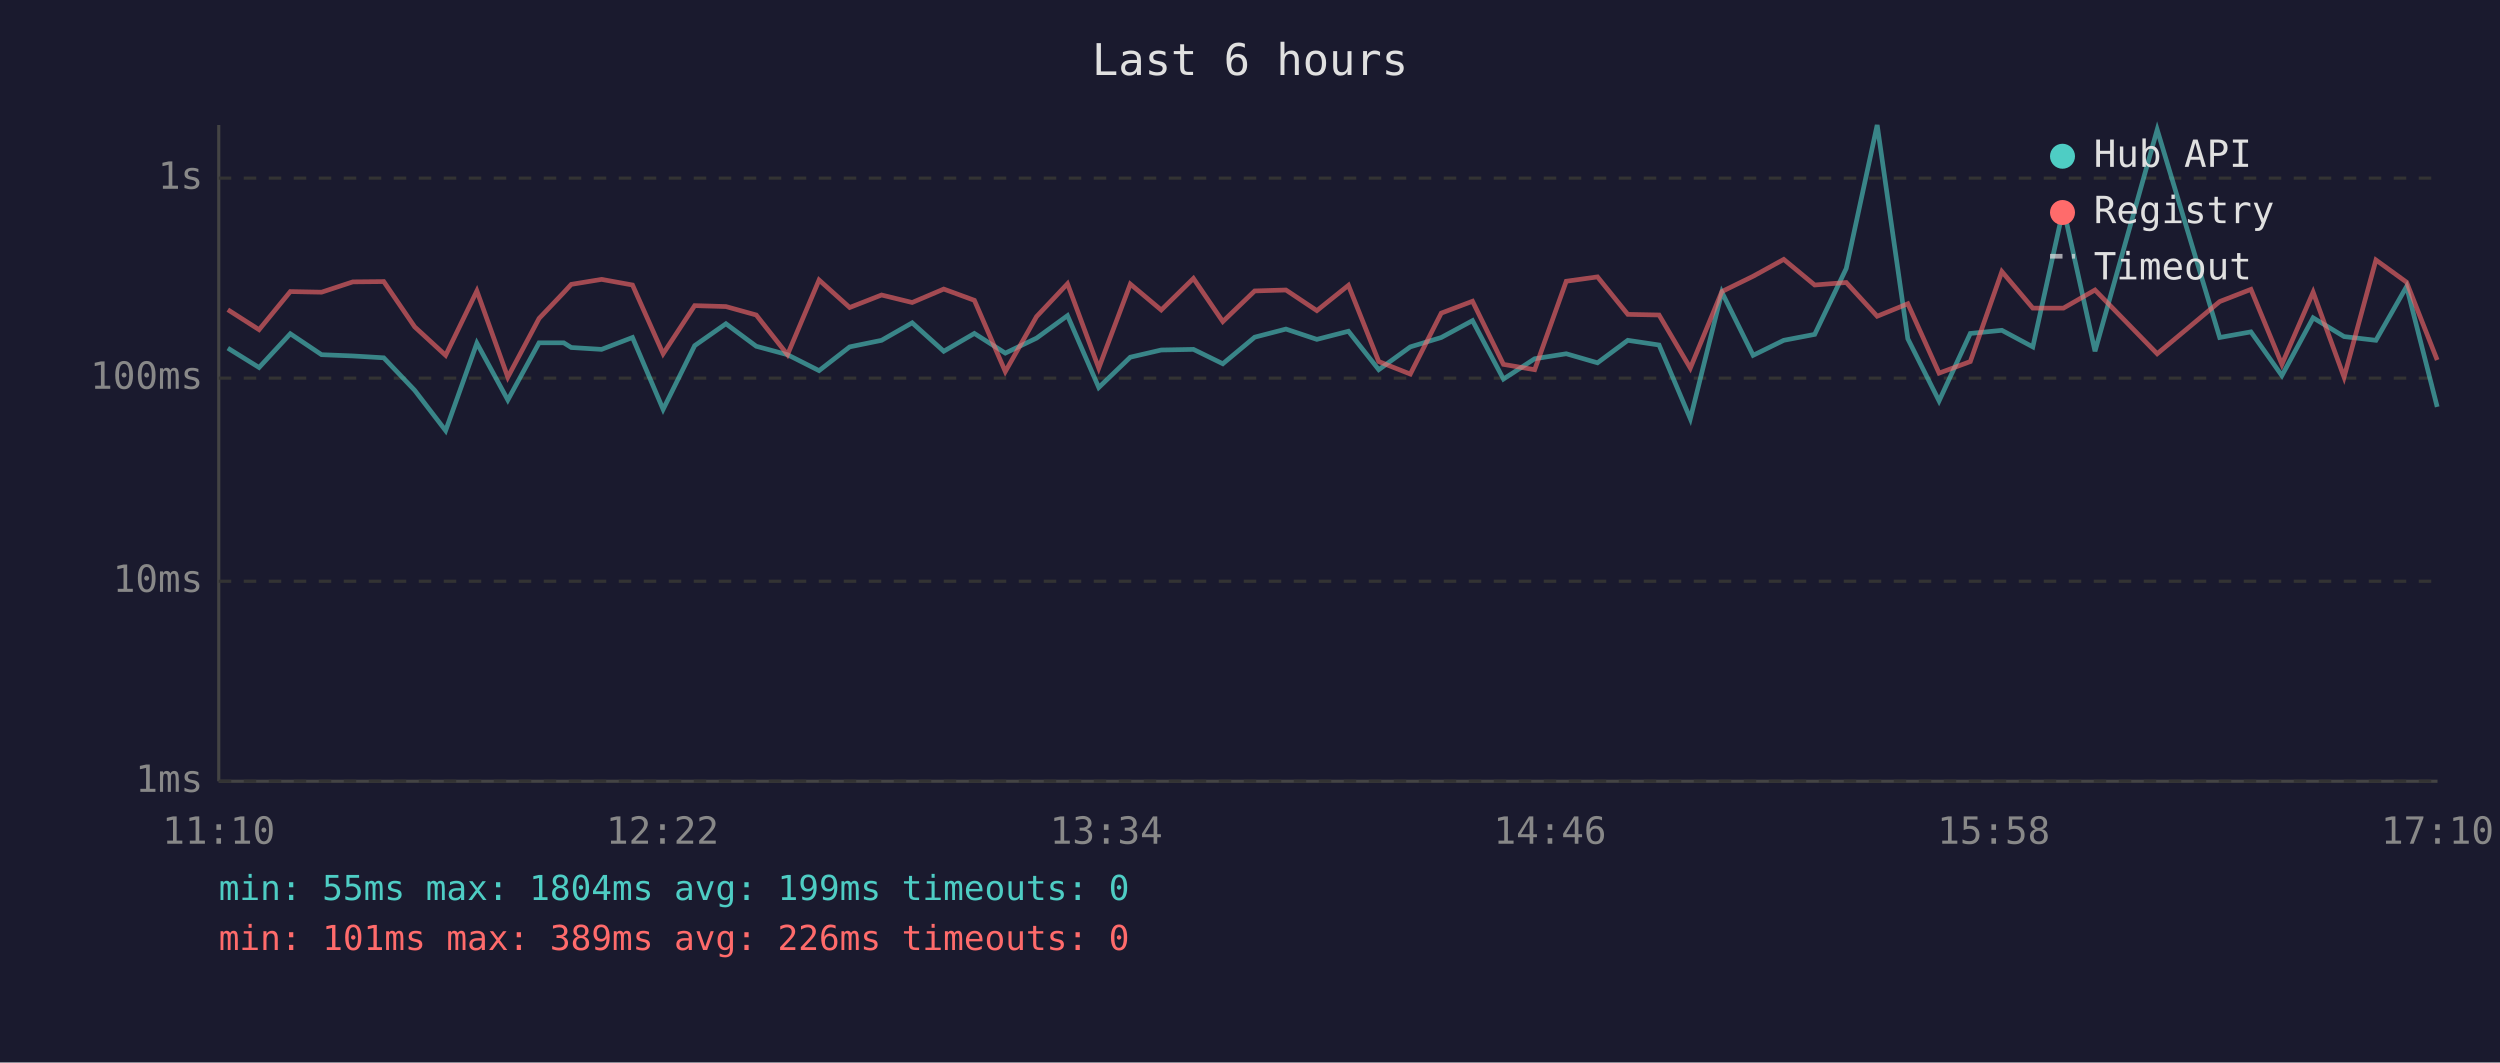
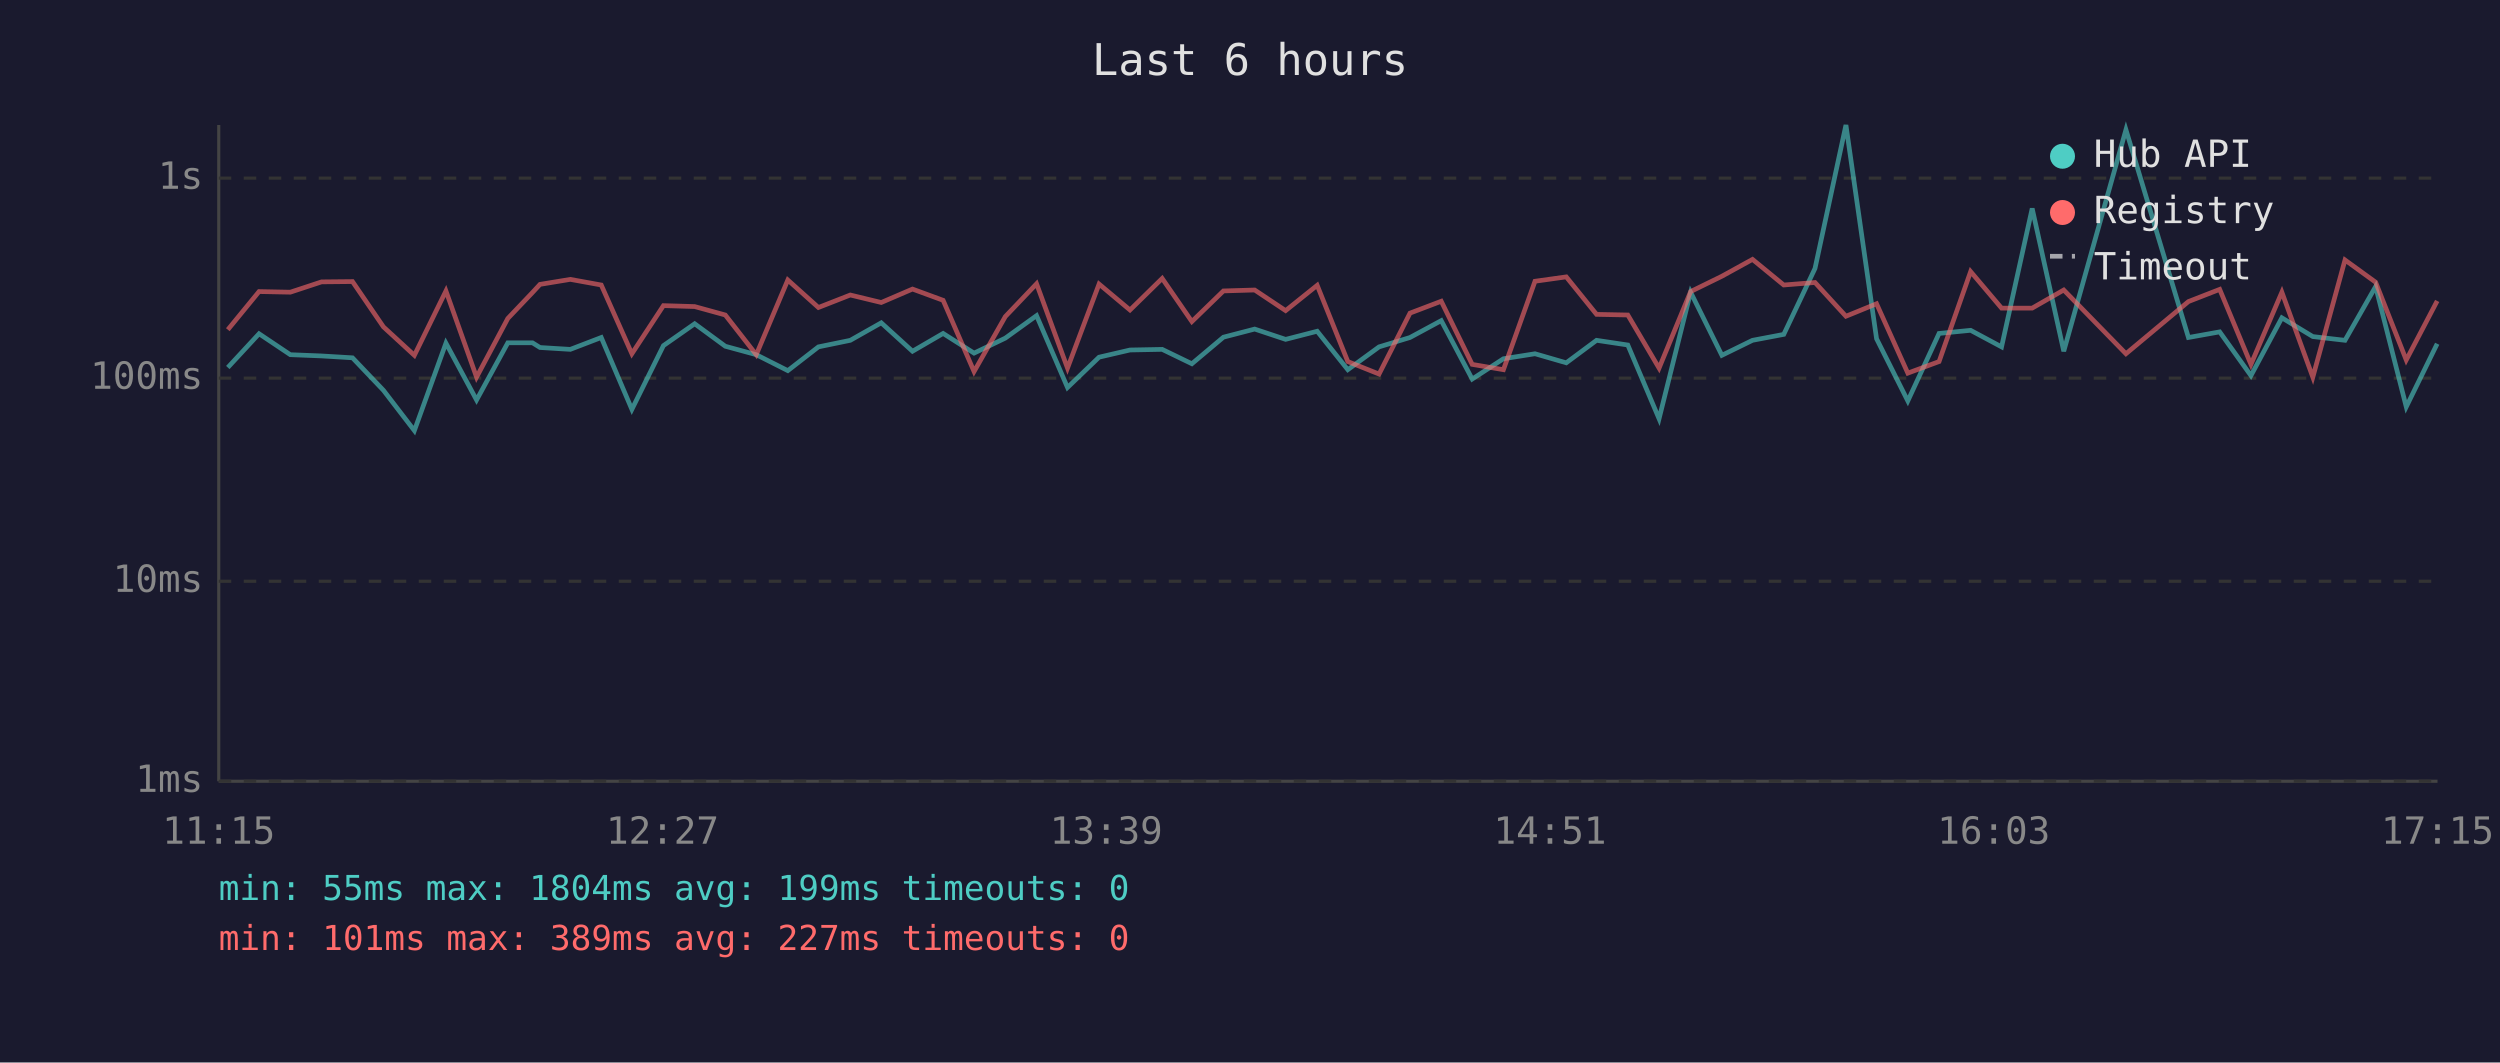
<svg xmlns="http://www.w3.org/2000/svg" viewBox="0 0 800 340" font-family="monospace" font-size="12">
  <rect width="800" height="340" fill="#1a1a2e" />
  <text x="400" y="24" fill="#e0e0e0" font-size="14" text-anchor="middle">Last 6 hours</text>
  <line x1="70" y1="40" x2="70" y2="250" stroke="#444" stroke-width="1" />
  <line x1="70" y1="250" x2="780" y2="250" stroke="#444" stroke-width="1" />
  <line x1="70" y1="250" x2="780" y2="250" stroke="#333" stroke-width="1" stroke-dasharray="4" />
  <text x="65" y="250" fill="#888" text-anchor="end" dominant-baseline="middle">1ms</text>
  <line x1="70" y1="186" x2="780" y2="186" stroke="#333" stroke-width="1" stroke-dasharray="4" />
  <text x="65" y="186" fill="#888" text-anchor="end" dominant-baseline="middle">10ms</text>
  <line x1="70" y1="121" x2="780" y2="121" stroke="#333" stroke-width="1" stroke-dasharray="4" />
  <text x="65" y="121" fill="#888" text-anchor="end" dominant-baseline="middle">100ms</text>
  <line x1="70" y1="57" x2="780" y2="57" stroke="#333" stroke-width="1" stroke-dasharray="4" />
  <text x="65" y="57" fill="#888" text-anchor="end" dominant-baseline="middle">1s</text>
-   <text x="70" y="270" fill="#888" text-anchor="middle">11:10</text>
-   <text x="212" y="270" fill="#888" text-anchor="middle">12:22</text>
-   <text x="354" y="270" fill="#888" text-anchor="middle">13:34</text>
-   <text x="496" y="270" fill="#888" text-anchor="middle">14:46</text>
-   <text x="638" y="270" fill="#888" text-anchor="middle">15:58</text>
-   <text x="780" y="270" fill="#888" text-anchor="middle">17:10</text>
-   <polyline points="72.9,111.4 82.9,117.6 92.9,106.8 102.9,113.5 112.9,113.9 122.8,114.5 132.7,124.9 142.6,137.8 152.6,109.8 162.5,128.0 172.5,109.7 180.4,109.7 182.8,111.2 192.5,111.8 202.4,108.0 212.2,131.0 222.3,110.6 232.3,103.6 242.0,110.8 252.0,113.5 262.1,118.6 271.9,111.0 282.1,108.9 291.9,103.3 302.0,112.4 311.8,106.7 321.7,113.0 331.7,108.2 341.6,101.0 351.6,124.0 361.7,114.3 371.6,112.0 381.9,111.8 391.3,116.4 401.5,107.9 411.5,105.3 421.4,108.6 431.5,106.0 441.2,118.3 451.3,111.0 461.2,108.0 471.2,102.6 481.1,121.3 491.1,114.8 501.2,113.2 511.2,116.1 520.9,108.9 530.9,110.4 540.9,134.0 551.0,93.5 561.0,113.7 570.8,108.9 580.7,107.0 590.8,85.9 600.7,40.0 610.5,108.4 620.5,128.3 630.5,106.7 640.6,105.7 650.5,111.0 660.3,66.7 670.4,112.4 690.3,41.5 710.3,108.0 720.3,106.2 730.2,120.2 740.2,101.7 750.1,107.7 760.3,108.9 770.1,91.7 779.9,130.2" fill="none" stroke="#4ecdc4" stroke-width="1.5" opacity="0.6" />
-   <polyline points="72.9,99.1 82.9,105.5 92.9,93.3 102.9,93.5 112.9,90.2 122.8,90.1 132.7,104.6 142.6,113.7 152.6,93.1 162.5,120.7 172.5,101.9 180.4,93.6 182.8,91.0 192.5,89.4 202.4,91.2 212.2,113.2 222.3,97.8 232.3,98.1 242.0,100.8 252.0,113.5 262.1,89.6 271.9,98.4 282.1,94.4 291.9,96.8 302.0,92.5 311.8,96.1 321.7,118.9 331.7,101.3 341.6,90.8 351.6,117.8 361.7,90.9 371.6,99.2 381.9,89.1 391.3,102.9 401.5,93.1 411.5,92.8 421.4,99.4 431.5,91.3 441.2,115.7 451.3,119.7 461.2,100.2 471.2,96.4 481.1,116.6 491.1,118.3 501.2,90.0 511.2,88.6 520.9,100.6 530.9,100.8 540.9,117.8 551.0,93.3 561.0,88.4 570.8,83.0 580.7,91.2 590.8,90.4 600.7,101.2 610.5,97.2 620.5,119.4 630.5,115.7 640.6,86.9 650.5,98.6 660.3,98.6 670.4,92.8 690.3,113.2 710.3,96.5 720.3,92.6 730.2,116.6 740.2,93.5 750.1,120.7 760.3,83.2 770.1,90.3 779.9,115.2" fill="none" stroke="#ff6b6b" stroke-width="1.5" opacity="0.6" />
+   <text x="70" y="270" fill="#888" text-anchor="middle">11:15</text>
+   <text x="212" y="270" fill="#888" text-anchor="middle">12:27</text>
+   <text x="354" y="270" fill="#888" text-anchor="middle">13:39</text>
+   <text x="496" y="270" fill="#888" text-anchor="middle">14:51</text>
+   <text x="638" y="270" fill="#888" text-anchor="middle">16:03</text>
+   <text x="780" y="270" fill="#888" text-anchor="middle">17:15</text>
+   <polyline points="72.9,117.6 82.9,106.8 92.9,113.5 102.9,113.9 112.8,114.5 122.7,124.9 132.6,137.8 142.7,109.8 152.5,128.0 162.5,109.7 170.4,109.7 172.8,111.2 182.5,111.8 192.4,108.0 202.2,131.0 212.3,110.6 222.3,103.6 232.1,110.8 242.0,113.5 252.1,118.6 261.9,111.0 272.1,108.9 282.0,103.3 292.0,112.4 301.8,106.7 311.7,113.0 321.7,108.2 331.7,101.0 341.6,124.0 351.7,114.3 361.6,112.0 371.9,111.8 381.4,116.4 391.5,107.9 401.5,105.3 411.4,108.6 421.5,106.0 431.3,118.3 441.3,111.0 451.2,108.0 461.2,102.6 471.1,121.3 481.1,114.8 491.2,113.2 501.2,116.1 510.9,108.9 520.9,110.4 530.9,134.0 541.0,93.5 551.0,113.7 560.8,108.9 570.8,107.0 580.8,85.9 590.7,40.0 600.5,108.4 610.5,128.3 620.5,106.7 630.6,105.7 640.5,111.0 650.3,66.7 660.4,112.4 680.3,41.5 700.3,108.0 710.3,106.2 720.3,120.2 730.2,101.7 740.1,107.7 750.4,108.9 760.2,91.7 770.0,130.2 779.9,110.0" fill="none" stroke="#4ecdc4" stroke-width="1.5" opacity="0.6" />
+   <polyline points="72.9,105.5 82.9,93.3 92.9,93.5 102.9,90.2 112.8,90.1 122.7,104.6 132.6,113.7 142.7,93.1 152.5,120.7 162.5,101.9 170.4,93.6 172.8,91.0 182.5,89.4 192.4,91.2 202.2,113.2 212.3,97.8 222.3,98.1 232.1,100.8 242.0,113.5 252.1,89.6 261.9,98.4 272.1,94.4 282.0,96.8 292.0,92.5 301.8,96.1 311.7,118.9 321.7,101.3 331.7,90.8 341.6,117.8 351.7,90.9 361.6,99.2 371.9,89.1 381.4,102.9 391.5,93.1 401.5,92.8 411.4,99.4 421.5,91.3 431.3,115.7 441.3,119.7 451.2,100.2 461.2,96.4 471.1,116.6 481.1,118.3 491.2,90.0 501.2,88.6 510.9,100.6 520.9,100.8 530.9,117.8 541.0,93.3 551.0,88.4 560.8,83.0 570.8,91.2 580.8,90.4 590.7,101.2 600.5,97.2 610.5,119.4 620.5,115.7 630.6,86.9 640.5,98.6 650.3,98.6 660.4,92.8 680.3,113.2 700.3,96.5 710.3,92.6 720.3,116.6 730.2,93.5 740.1,120.7 750.4,83.2 760.2,90.3 770.0,115.2 779.9,96.3" fill="none" stroke="#ff6b6b" stroke-width="1.5" opacity="0.6" />
  <circle cx="660" cy="50" r="4" fill="#4ecdc4" />
  <text x="670" y="50" fill="#e0e0e0" dominant-baseline="middle">Hub API</text>
  <circle cx="660" cy="68" r="4" fill="#ff6b6b" />
  <text x="670" y="68" fill="#e0e0e0" dominant-baseline="middle">Registry</text>
  <line x1="656" y1="82" x2="664" y2="82" stroke="#e0e0e0" stroke-width="1.5" stroke-dasharray="4,3" opacity="0.7" />
  <text x="670" y="86" fill="#e0e0e0" dominant-baseline="middle">Timeout</text>
  <text x="70" y="288" fill="#4ecdc4" font-size="11">min: 55ms  max: 1804ms  avg: 199ms  timeouts: 0</text>
-   <text x="70" y="304" fill="#ff6b6b" font-size="11">min: 101ms  max: 389ms  avg: 226ms  timeouts: 0</text>
+   <text x="70" y="304" fill="#ff6b6b" font-size="11">min: 101ms  max: 389ms  avg: 227ms  timeouts: 0</text>
</svg>
